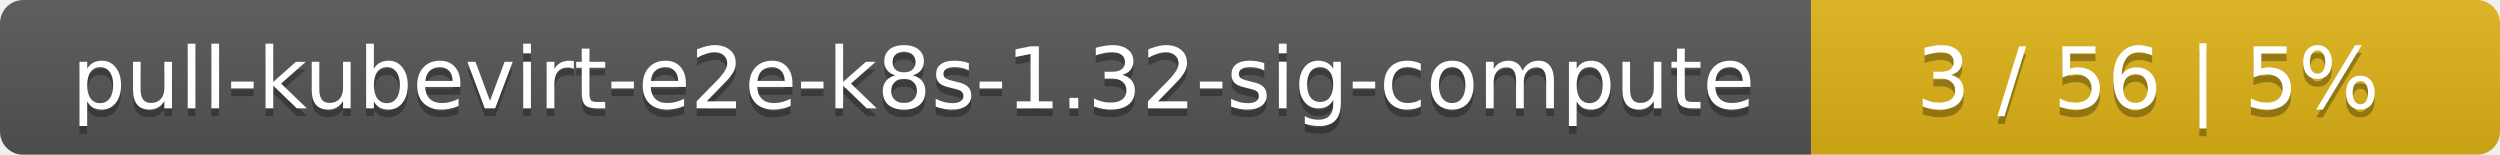
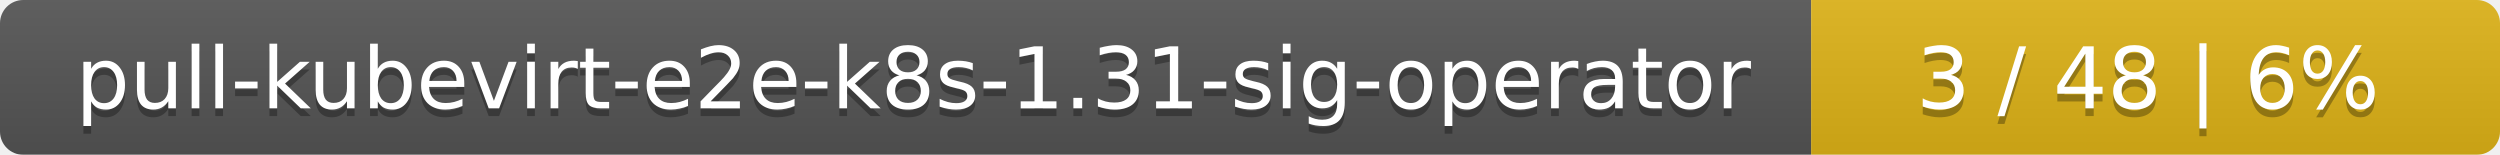
<svg xmlns="http://www.w3.org/2000/svg" width="323" height="20">
  <linearGradient id="smooth" x2="0" y2="100%">
    <stop offset="0" stop-color="#bbb" stop-opacity=".1" />
    <stop offset="1" stop-opacity=".1" />
  </linearGradient>
  <mask id="round">
    <rect width="323" height="20" rx="3" fill="#fff" />
  </mask>
  <g mask="url(#round)">
    <rect width="234" height="20" fill="#555" />
    <rect x="234" width="89" height="20" fill="#dfb317" />
    <rect width="323" height="20" fill="url(#smooth)" />
  </g>
  <g fill="#fff" text-anchor="middle" font-family="DejaVu Sans,Verdana,Geneva,sans-serif" font-size="11">
-     <text x="118" y="15" fill="#010101" fill-opacity=".3">pull-kubevirt-e2e-k8s-1.32-sig-compute</text>
-     <text x="118" y="14">pull-kubevirt-e2e-k8s-1.32-sig-compute</text>
-     <text x="277.5" y="15" fill="#010101" fill-opacity=".3">3 / 56    |    5%</text>
-     <text x="277.5" y="14">3 / 56    |    5%</text>
+     <text x="118" y="15" fill="#010101" fill-opacity=".3">pull-kubevirt-e2e-k8s-1.31-sig-operator</text>
+     <text x="118" y="14">pull-kubevirt-e2e-k8s-1.31-sig-operator</text>
+     <text x="277.5" y="15" fill="#010101" fill-opacity=".3">3 / 48    |    6%</text>
+     <text x="277.5" y="14">3 / 48    |    6%</text>
  </g>
</svg>
